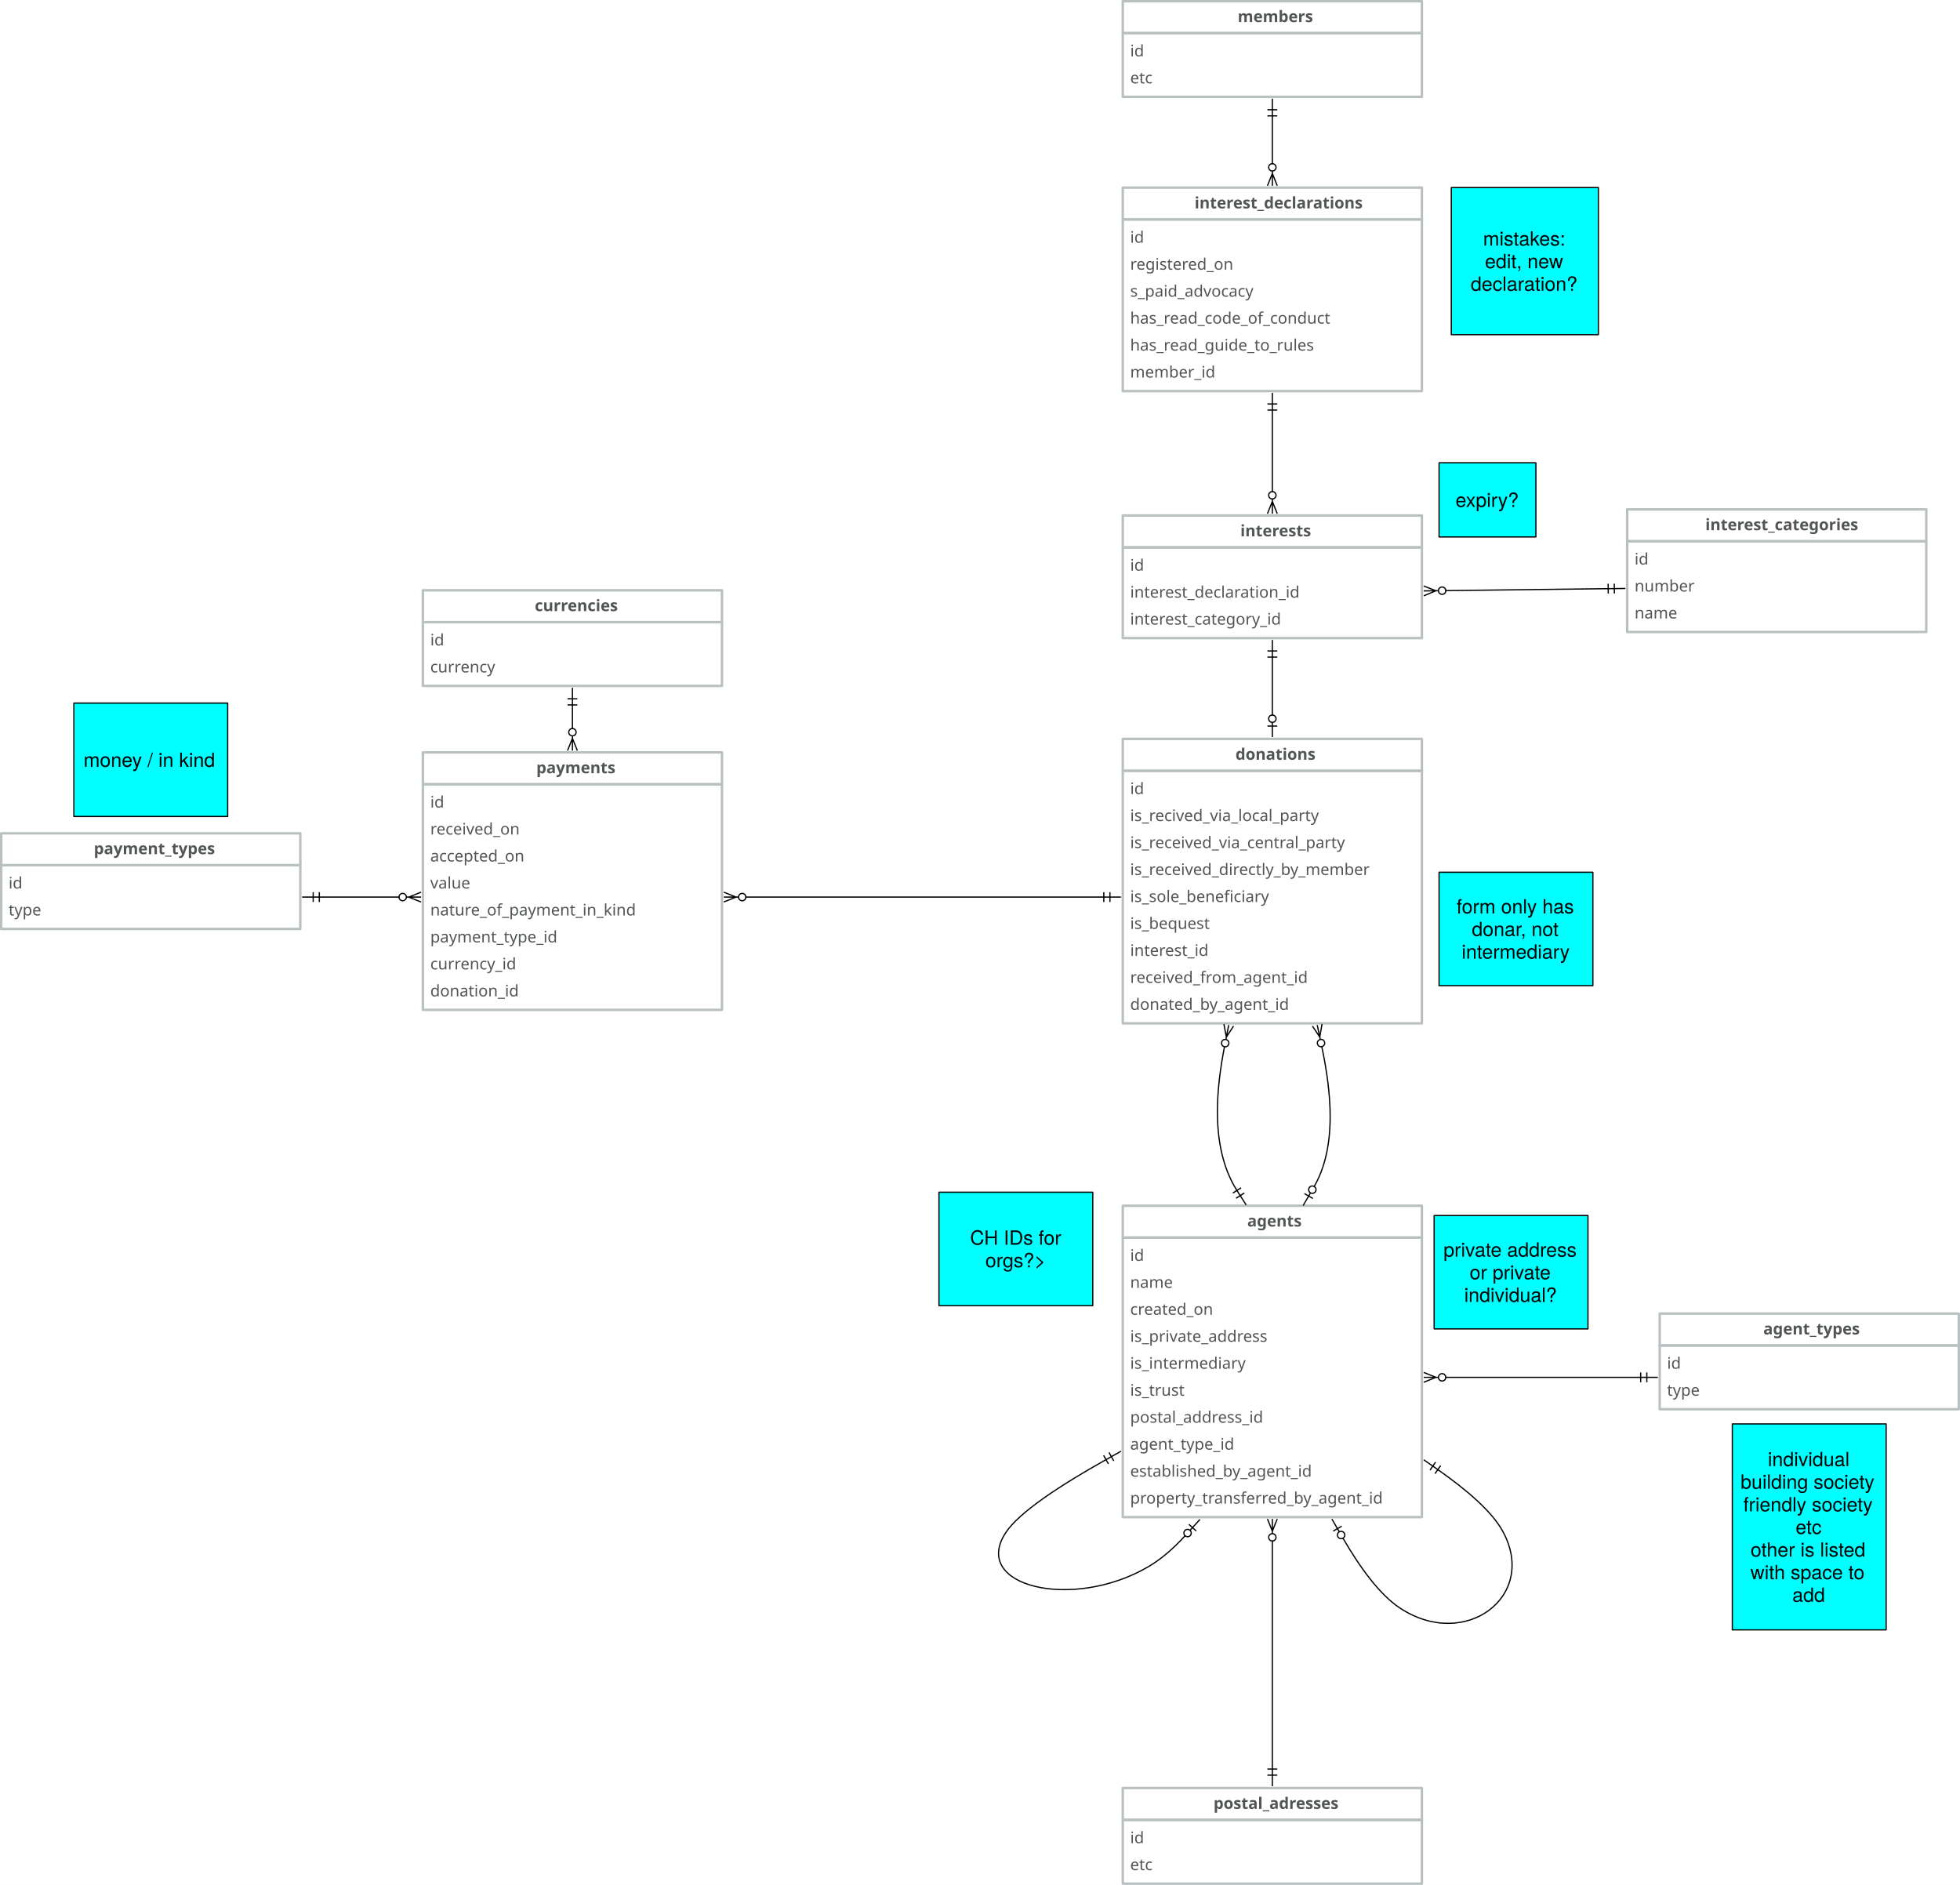
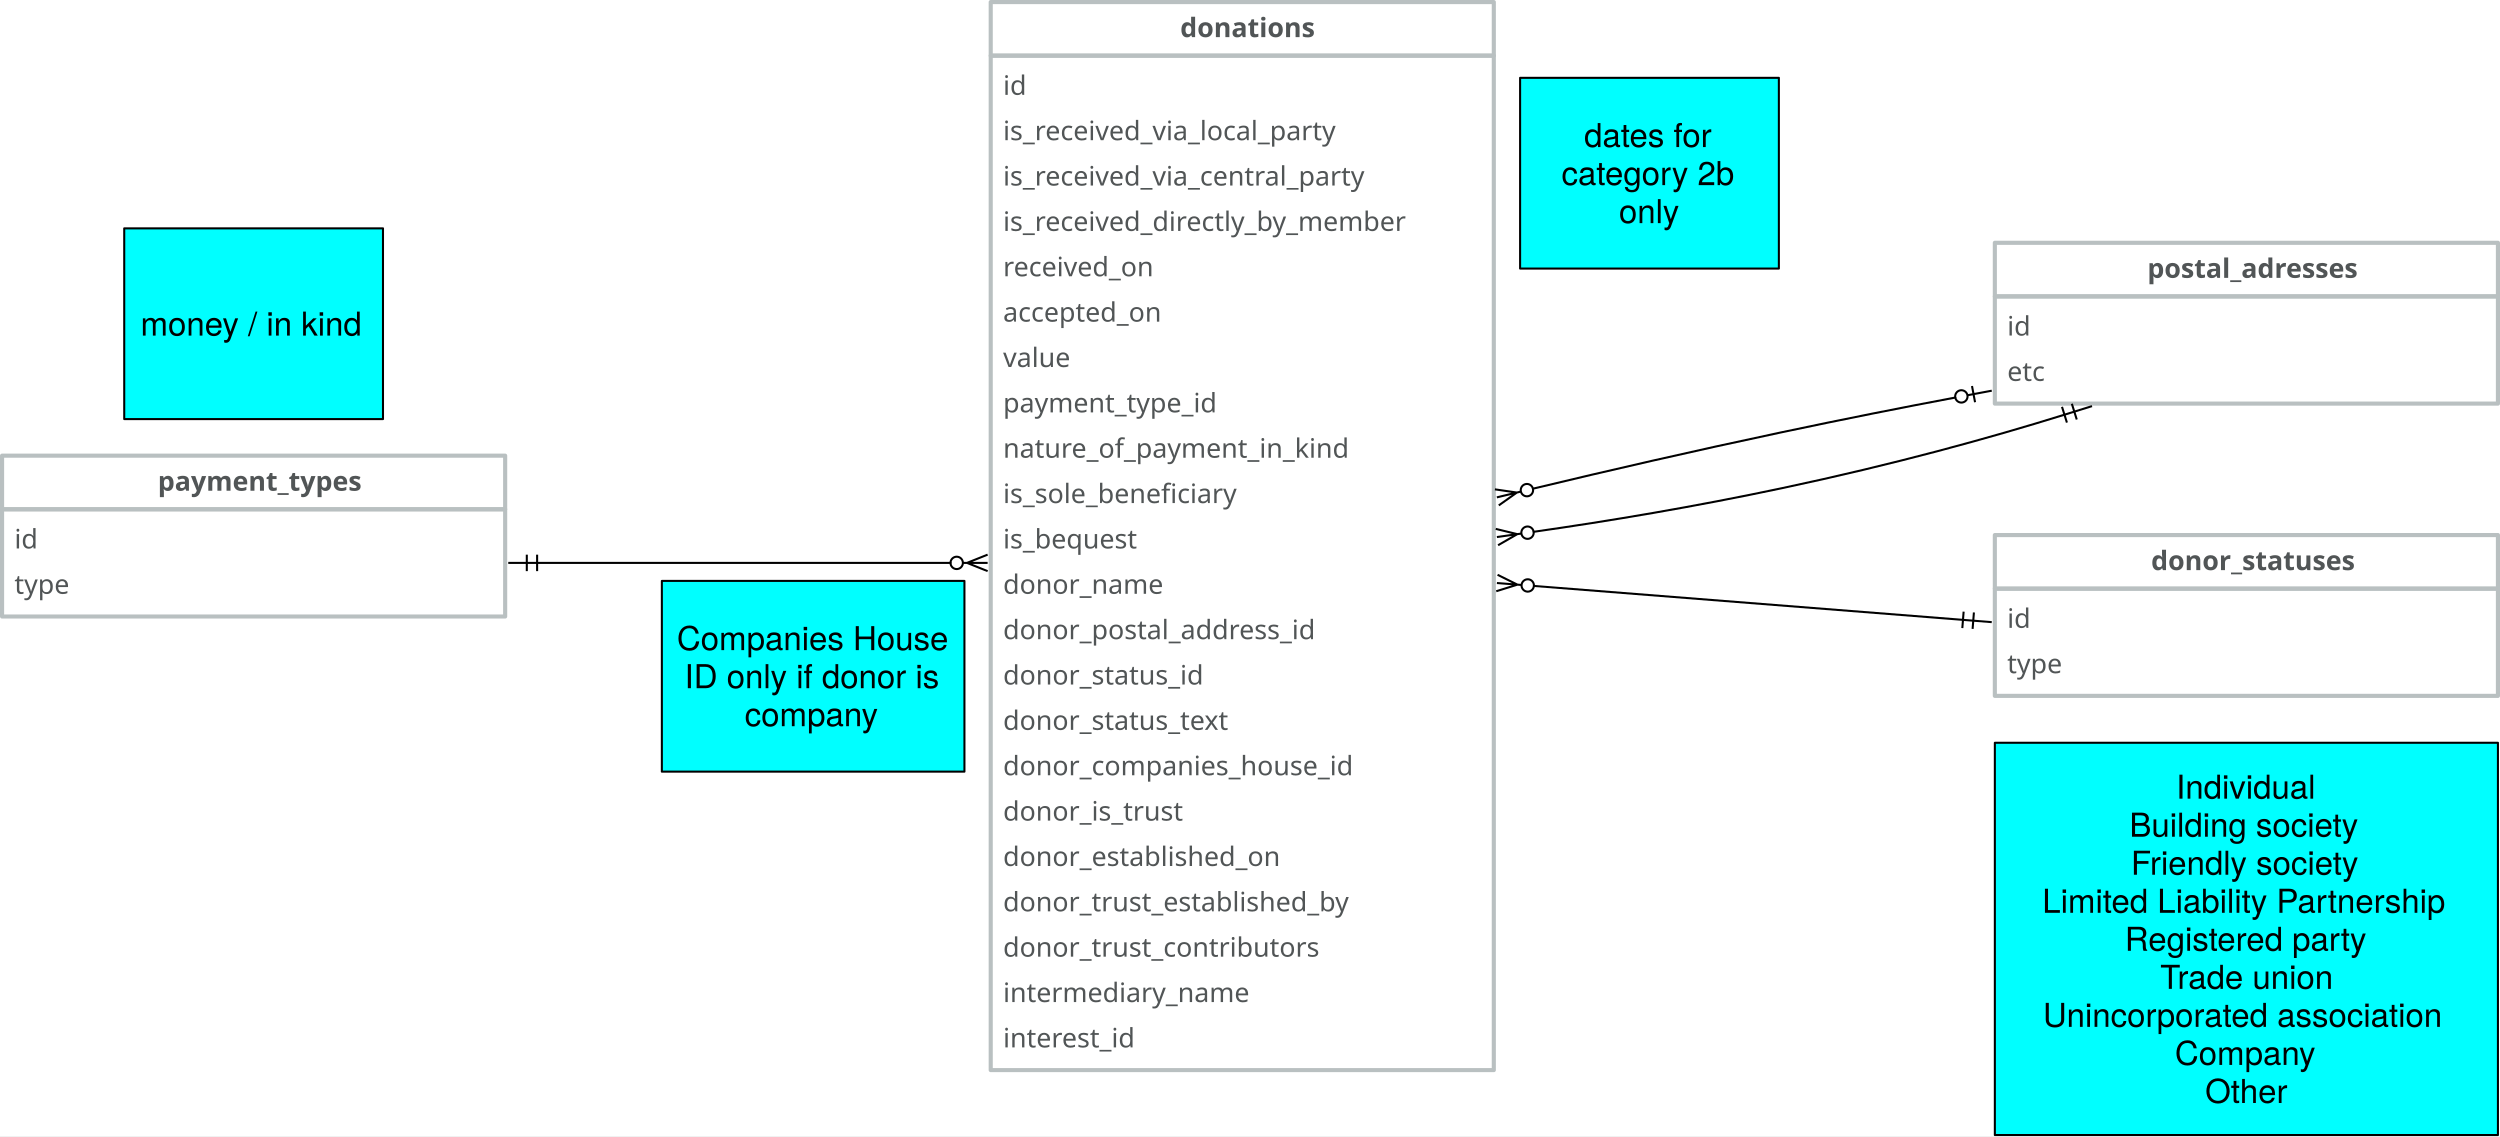
- <svg xmlns="http://www.w3.org/2000/svg" version="1.1" viewBox="-754 29.5 1599 1537.5" width="1599" height="1537.5">
+ <svg xmlns="http://www.w3.org/2000/svg" version="1.1" viewBox="-293 649.25 1212.5 551" width="1212.5" height="551">
  <defs>
    <font-face font-family="Avenir" font-size="13" panose-1="2 11 5 3 2 2 3 2 2 4" units-per-em="1000" underline-position="-75" underline-thickness="50" slope="0" x-height="468" cap-height="708" ascent="1e3" descent="-365.997" font-weight="400">
      <font-face-src>
        <font-face-name name="Avenir-Roman" />
      </font-face-src>
    </font-face>
    <font-face font-family="Avenir" font-size="13" panose-1="2 11 7 3 2 2 3 2 2 4" units-per-em="1000" underline-position="-75" underline-thickness="50" slope="0" x-height="480" cap-height="708" ascent="1e3" descent="-365.997" font-weight="800">
      <font-face-src>
        <font-face-name name="Avenir-Heavy" />
      </font-face-src>
    </font-face>
    <marker orient="auto" overflow="visible" markerUnits="strokeWidth" id="DoubleBar_Marker" stroke-linejoin="miter" stroke-miterlimit="10" viewBox="-1 -5 16 10" markerWidth="16" markerHeight="10" color="black">
      <g>
        <path d="M 14 0 L 0 0 M 5 4 L 5 -4 M 0 4 L 0 -4" fill="none" stroke="currentColor" stroke-width="1" />
      </g>
    </marker>
    <marker orient="auto" overflow="visible" markerUnits="strokeWidth" id="CrowBall_Marker" stroke-linejoin="miter" stroke-miterlimit="10" viewBox="-19 -5 20 10" markerWidth="20" markerHeight="10" color="black">
      <g>
        <path d="M -18 0 L -6 0 M -18 -4 L -8 0 L -18 4 M -.879 -2.121 C .293 -.95 .293 .95 -.879 2.121 C -2.05 3.293 -3.95 3.293 -5.121 2.121 C -6.293 .95 -6.293 -.95 -5.121 -2.121 C -3.95 -3.293 -2.05 -3.293 -.879 -2.121" fill="none" stroke="currentColor" stroke-width="1" />
      </g>
    </marker>
    <font-face font-family="Helvetica Neue" font-size="16" panose-1="2 0 5 3 0 0 0 2 0 4" units-per-em="1000" underline-position="-100" underline-thickness="50" slope="0" x-height="517" cap-height="714" ascent="951.996" descent="-212.997" font-weight="400">
      <font-face-src>
        <font-face-name name="HelveticaNeue" />
      </font-face-src>
    </font-face>
    <marker orient="auto" overflow="visible" markerUnits="strokeWidth" id="BarBall_Marker" stroke-linejoin="miter" stroke-miterlimit="10" viewBox="-1 -5 20 10" markerWidth="20" markerHeight="10" color="black">
      <g>
        <path d="M 18 0 L 6 0 M 9 4 L 9 -4 M .879 2.121 C -.293 .95 -.293 -.95 .879 -2.121 C 2.05 -3.293 3.95 -3.293 5.121 -2.121 C 6.293 -.95 6.293 .95 5.121 2.121 C 3.95 3.293 2.05 3.293 .879 2.121" fill="none" stroke="currentColor" stroke-width="1" />
      </g>
    </marker>
-     <marker orient="auto" overflow="visible" markerUnits="strokeWidth" id="DoubleBar_Marker_2" stroke-linejoin="miter" stroke-miterlimit="10" viewBox="-15 -5 16 10" markerWidth="16" markerHeight="10" color="black">
-       <g>
-         <path d="M -14 0 L 0 0 M -5 -4 L -5 4 M 0 -4 L 0 4" fill="none" stroke="currentColor" stroke-width="1" />
-       </g>
-     </marker>
-     <marker orient="auto" overflow="visible" markerUnits="strokeWidth" id="BarBall_Marker_2" stroke-linejoin="miter" stroke-miterlimit="10" viewBox="-19 -5 20 10" markerWidth="20" markerHeight="10" color="black">
-       <g>
-         <path d="M -18 0 L -6 0 M -9 -4 L -9 4 M -.879 -2.121 C .293 -.95 .293 .95 -.879 2.121 C -2.05 3.293 -3.95 3.293 -5.121 2.121 C -6.293 .95 -6.293 -.95 -5.121 -2.121 C -3.95 -3.293 -2.05 -3.293 -.879 -2.121" fill="none" stroke="currentColor" stroke-width="1" />
-       </g>
-     </marker>
  </defs>
-   <g id="Canvas_1" stroke-dasharray="none" fill="none" fill-opacity="1" stroke="none" stroke-opacity="1">
-     <rect fill="white" x="-754" y="29.5" width="1599" height="1537.5" />
+   <g id="Canvas_1" fill-opacity="1" stroke="none" stroke-dasharray="none" fill="none" stroke-opacity="1">
+     <rect fill="white" x="-293" y="649.25" width="1212.5" height="551" />
    <g id="Canvas_1_Layer_1">
-       <g id="Group_2">
-         <g id="Graphic_4">
-           <rect x="162" y="56.5" width="244" height="52" stroke="#b9c0c1" stroke-linecap="round" stroke-linejoin="round" stroke-width="2" />
-           <text transform="translate(168 62.5)" fill="#515556">
-             <tspan font-family="Avenir" font-size="13" font-weight="400" fill="#515556" x="0" y="13">id</tspan>
-             <tspan font-family="Avenir" font-size="13" font-weight="400" fill="#515556" x="0" y="35">etc</tspan>
-           </text>
-         </g>
-         <g id="Graphic_3">
-           <rect x="162" y="30.5" width="244" height="26" stroke="#b9c0c1" stroke-linecap="round" stroke-linejoin="round" stroke-width="2" />
-           <text transform="translate(168 34.5)" fill="#515556">
-             <tspan font-family="Avenir" font-size="13" font-weight="800" fill="#515556" x="87.719" y="13">members</tspan>
-           </text>
-         </g>
-       </g>
-       <g id="Group_5">
-         <g id="Graphic_7">
-           <rect x="162" y="208.5" width="244" height="140" stroke="#b9c0c1" stroke-linecap="round" stroke-linejoin="round" stroke-width="2" />
-           <text transform="translate(168 214.5)" fill="#515556">
-             <tspan font-family="Avenir" font-size="13" font-weight="400" fill="#515556" x="0" y="13">id</tspan>
-             <tspan font-family="Avenir" font-size="13" font-weight="400" fill="#515556" x="0" y="35">registered_on</tspan>
-             <tspan font-family="Avenir" font-size="13" font-weight="400" fill="#515556" x="0" y="57">s_paid_advocacy </tspan>
-             <tspan font-family="Avenir" font-size="13" font-weight="400" fill="#515556" x="0" y="79">has_read_code_of_conduct</tspan>
-             <tspan font-family="Avenir" font-size="13" font-weight="400" fill="#515556" x="0" y="101">has_read_guide_to_rules</tspan>
-             <tspan font-family="Avenir" font-size="13" font-weight="400" fill="#515556" x="0" y="123">member_id</tspan>
-           </text>
-         </g>
-         <g id="Graphic_6">
-           <rect x="162" y="182.5" width="244" height="26" stroke="#b9c0c1" stroke-linecap="round" stroke-linejoin="round" stroke-width="2" />
-           <text transform="translate(168 186.5)" fill="#515556">
-             <tspan font-family="Avenir" font-size="13" font-weight="800" fill="#515556" x="52.547" y="13">interest_declarations</tspan>
-           </text>
-         </g>
-       </g>
-       <g id="Line_8">
-         <line x1="284" y1="163" x2="284" y2="124" marker-end="url(#DoubleBar_Marker)" marker-start="url(#CrowBall_Marker)" stroke="black" stroke-linecap="round" stroke-linejoin="round" stroke-width="1" />
-       </g>
-       <g id="Group_10">
-         <g id="Graphic_12">
-           <rect x="162" y="476" width="244" height="74" stroke="#b9c0c1" stroke-linecap="round" stroke-linejoin="round" stroke-width="2" />
-           <text transform="translate(168 482)" fill="#515556">
-             <tspan font-family="Avenir" font-size="13" font-weight="400" fill="#515556" x="0" y="13">id</tspan>
-             <tspan font-family="Avenir" font-size="13" font-weight="400" fill="#515556" x="0" y="35">interest_declaration_id</tspan>
-             <tspan font-family="Avenir" font-size="13" font-weight="400" fill="#515556" x="0" y="57">interest_category_id</tspan>
-           </text>
-         </g>
-         <g id="Graphic_11">
-           <rect x="162" y="450" width="244" height="26" stroke="#b9c0c1" stroke-linecap="round" stroke-linejoin="round" stroke-width="2" />
-           <text transform="translate(168 454)" fill="#515556">
-             <tspan font-family="Avenir" font-size="13" font-weight="800" fill="#515556" x="89.876" y="13">interests</tspan>
-           </text>
-         </g>
-       </g>
-       <g id="Line_13">
-         <line x1="284" y1="430.5" x2="284" y2="364" marker-end="url(#DoubleBar_Marker)" marker-start="url(#CrowBall_Marker)" stroke="black" stroke-linecap="round" stroke-linejoin="round" stroke-width="1" />
-       </g>
-       <g id="Graphic_14">
-         <rect x="430" y="182.5" width="120" height="120" fill="aqua" />
-         <rect x="430" y="182.5" width="120" height="120" stroke="black" stroke-linecap="round" stroke-linejoin="round" stroke-width="1" />
-         <text transform="translate(435 214.828)" fill="black">
-           <tspan font-family="Helvetica Neue" font-size="16" font-weight="400" fill="black" x="20.912" y="15">mistakes:</tspan>
-           <tspan font-family="Helvetica Neue" font-size="16" font-weight="400" fill="black" x="22.408" y="33.448">edit, new </tspan>
-           <tspan font-family="Helvetica Neue" font-size="16" font-weight="400" fill="black" x="10.848" y="51.896">declaration?</tspan>
-         </text>
-       </g>
-       <g id="Group_15">
-         <g id="Graphic_17">
-           <rect x="573.5" y="471" width="244" height="74" stroke="#b9c0c1" stroke-linecap="round" stroke-linejoin="round" stroke-width="2" />
-           <text transform="translate(579.5 477)" fill="#515556">
-             <tspan font-family="Avenir" font-size="13" font-weight="400" fill="#515556" x="0" y="13">id</tspan>
-             <tspan font-family="Avenir" font-size="13" font-weight="400" fill="#515556" x="0" y="35">number</tspan>
-             <tspan font-family="Avenir" font-size="13" font-weight="400" fill="#515556" x="0" y="57">name</tspan>
-           </text>
-         </g>
-         <g id="Graphic_16">
-           <rect x="573.5" y="445" width="244" height="26" stroke="#b9c0c1" stroke-linecap="round" stroke-linejoin="round" stroke-width="2" />
-           <text transform="translate(579.5 449)" fill="#515556">
-             <tspan font-family="Avenir" font-size="13" font-weight="800" fill="#515556" x="57.734" y="13">interest_categories</tspan>
-           </text>
-         </g>
-       </g>
-       <g id="Line_18">
-         <line x1="425.499" y1="511.281" x2="558.001" y2="509.671" marker-end="url(#DoubleBar_Marker)" marker-start="url(#CrowBall_Marker)" stroke="black" stroke-linecap="round" stroke-linejoin="round" stroke-width="1" />
-       </g>
-       <g id="Graphic_19">
-         <rect x="420" y="407" width="79" height="60.5" fill="aqua" />
-         <rect x="420" y="407" width="79" height="60.5" stroke="black" stroke-linecap="round" stroke-linejoin="round" stroke-width="1" />
-         <text transform="translate(425 428.026)" fill="black">
-           <tspan font-family="Helvetica Neue" font-size="16" font-weight="400" fill="black" x="8.428" y="15">expiry?</tspan>
-         </text>
-       </g>
      <g id="Group_20">
        <g id="Graphic_22">
-           <rect x="162" y="658.25" width="244" height="206" stroke="#b9c0c1" stroke-linecap="round" stroke-linejoin="round" stroke-width="2" />
-           <text transform="translate(168 664.25)" fill="#515556">
+           <rect x="187.5" y="676.25" width="244" height="492" stroke="#b9c0c1" stroke-linecap="round" stroke-linejoin="round" stroke-width="2" />
+           <text transform="translate(193.5 682.25)" fill="#515556">
            <tspan font-family="Avenir" font-size="13" font-weight="400" fill="#515556" x="0" y="13">id</tspan>
-             <tspan font-family="Avenir" font-size="13" font-weight="400" fill="#515556" x="0" y="35">is_recived_via_local_party</tspan>
+             <tspan font-family="Avenir" font-size="13" font-weight="400" fill="#515556" x="0" y="35">is_received_via_local_party</tspan>
            <tspan font-family="Avenir" font-size="13" font-weight="400" fill="#515556" x="0" y="57">is_received_via_central_party</tspan>
            <tspan font-family="Avenir" font-size="13" font-weight="400" fill="#515556" x="0" y="79">is_received_directly_by_member</tspan>
-             <tspan font-family="Avenir" font-size="13" font-weight="400" fill="#515556" x="0" y="101">is_sole_beneficiary</tspan>
-             <tspan font-family="Avenir" font-size="13" font-weight="400" fill="#515556" x="0" y="123">is_bequest</tspan>
-             <tspan font-family="Avenir" font-size="13" font-weight="400" fill="#515556" x="0" y="145">interest_id</tspan>
-             <tspan font-family="Avenir" font-size="13" font-weight="400" fill="#515556" x="0" y="167">received_from_agent_id</tspan>
-             <tspan font-family="Avenir" font-size="13" font-weight="400" fill="#515556" x="0" y="189">donated_by_agent_id</tspan>
+             <tspan font-family="Avenir" font-size="13" font-weight="400" fill="#515556" x="0" y="101">received_on</tspan>
+             <tspan font-family="Avenir" font-size="13" font-weight="400" fill="#515556" x="0" y="123">accepted_on</tspan>
+             <tspan font-family="Avenir" font-size="13" font-weight="400" fill="#515556" x="0" y="145">value</tspan>
+             <tspan font-family="Avenir" font-size="13" font-weight="400" fill="#515556" x="0" y="167">payment_type_id</tspan>
+             <tspan font-family="Avenir" font-size="13" font-weight="400" fill="#515556" x="0" y="189">nature_of_payment_in_kind</tspan>
+             <tspan font-family="Avenir" font-size="13" font-weight="400" fill="#515556" x="0" y="211">is_sole_beneficiary</tspan>
+             <tspan font-family="Avenir" font-size="13" font-weight="400" fill="#515556" x="0" y="233">is_bequest</tspan>
+             <tspan font-family="Avenir" font-size="13" font-weight="400" fill="#515556" x="0" y="255">donor_name</tspan>
+             <tspan font-family="Avenir" font-size="13" font-weight="400" fill="#515556" x="0" y="277">donor_postal_address_id</tspan>
+             <tspan font-family="Avenir" font-size="13" font-weight="400" fill="#515556" x="0" y="299">donor_status_id</tspan>
+             <tspan font-family="Avenir" font-size="13" font-weight="400" fill="#515556" x="0" y="321">donor_status_text</tspan>
+             <tspan font-family="Avenir" font-size="13" font-weight="400" fill="#515556" x="0" y="343">donor_companies_house_id</tspan>
+             <tspan font-family="Avenir" font-size="13" font-weight="400" fill="#515556" x="0" y="365">donor_is_trust</tspan>
+             <tspan font-family="Avenir" font-size="13" font-weight="400" fill="#515556" x="0" y="387">donor_established_on</tspan>
+             <tspan font-family="Avenir" font-size="13" font-weight="400" fill="#515556" x="0" y="409">donor_trust_established_by</tspan>
+             <tspan font-family="Avenir" font-size="13" font-weight="400" fill="#515556" x="0" y="431">donor_trust_contributors</tspan>
+             <tspan font-family="Avenir" font-size="13" font-weight="400" fill="#515556" x="0" y="453">intermediary_name</tspan>
+             <tspan font-family="Avenir" font-size="13" font-weight="400" fill="#515556" x="0" y="475">interest_id</tspan>
          </text>
        </g>
        <g id="Graphic_21">
-           <rect x="162" y="632.25" width="244" height="26" stroke="#b9c0c1" stroke-linecap="round" stroke-linejoin="round" stroke-width="2" />
-           <text transform="translate(168 636.25)" fill="#515556">
+           <rect x="187.5" y="650.25" width="244" height="26" stroke="#b9c0c1" stroke-linecap="round" stroke-linejoin="round" stroke-width="2" />
+           <text transform="translate(193.5 654.25)" fill="#515556">
            <tspan font-family="Avenir" font-size="13" font-weight="800" fill="#515556" x="85.912" y="13">donations</tspan>
          </text>
        </g>
      </g>
-       <g id="Line_23">
-         <line x1="284" y1="565.5" x2="284" y2="612.75" marker-end="url(#BarBall_Marker)" marker-start="url(#DoubleBar_Marker_2)" stroke="black" stroke-linecap="round" stroke-linejoin="round" stroke-width="1" />
-       </g>
      <g id="Group_36">
        <g id="Graphic_38">
-           <rect x="162" y="1514" width="244" height="52" stroke="#b9c0c1" stroke-linecap="round" stroke-linejoin="round" stroke-width="2" />
-           <text transform="translate(168 1520)" fill="#515556">
+           <rect x="674.5" y="793" width="244" height="52" stroke="#b9c0c1" stroke-linecap="round" stroke-linejoin="round" stroke-width="2" />
+           <text transform="translate(680.5 799)" fill="#515556">
            <tspan font-family="Avenir" font-size="13" font-weight="400" fill="#515556" x="0" y="13">id</tspan>
            <tspan font-family="Avenir" font-size="13" font-weight="400" fill="#515556" x="0" y="35">etc</tspan>
          </text>
        </g>
        <g id="Graphic_37">
-           <rect x="162" y="1488" width="244" height="26" stroke="#b9c0c1" stroke-linecap="round" stroke-linejoin="round" stroke-width="2" />
-           <text transform="translate(168 1492)" fill="#515556">
+           <rect x="674.5" y="767" width="244" height="26" stroke="#b9c0c1" stroke-linecap="round" stroke-linejoin="round" stroke-width="2" />
+           <text transform="translate(680.5 771)" fill="#515556">
            <tspan font-family="Avenir" font-size="13" font-weight="800" fill="#515556" x="67.978" y="13">postal_adresses</tspan>
          </text>
        </g>
      </g>
-       <g id="Group_41">
-         <g id="Graphic_43">
-           <rect x="162" y="1039" width="244" height="228" stroke="#b9c0c1" stroke-linecap="round" stroke-linejoin="round" stroke-width="2" />
-           <text transform="translate(168 1045)" fill="#515556">
-             <tspan font-family="Avenir" font-size="13" font-weight="400" fill="#515556" x="0" y="13">id</tspan>
-             <tspan font-family="Avenir" font-size="13" font-weight="400" fill="#515556" x="0" y="35">name</tspan>
-             <tspan font-family="Avenir" font-size="13" font-weight="400" fill="#515556" x="0" y="57">created_on</tspan>
-             <tspan font-family="Avenir" font-size="13" font-weight="400" fill="#515556" x="0" y="79">is_private_address</tspan>
-             <tspan font-family="Avenir" font-size="13" font-weight="400" fill="#515556" x="0" y="101">is_intermediary</tspan>
-             <tspan font-family="Avenir" font-size="13" font-weight="400" fill="#515556" x="0" y="123">is_trust</tspan>
-             <tspan font-family="Avenir" font-size="13" font-weight="400" fill="#515556" x="0" y="145">postal_address_id</tspan>
-             <tspan font-family="Avenir" font-size="13" font-weight="400" fill="#515556" x="0" y="167">agent_type_id</tspan>
-             <tspan font-family="Avenir" font-size="13" font-weight="400" fill="#515556" x="0" y="189">established_by_agent_id</tspan>
-             <tspan font-family="Avenir" font-size="13" font-weight="400" fill="#515556" x="0" y="211">property_transferred_by_agent_id</tspan>
-           </text>
-         </g>
-         <g id="Graphic_42">
-           <rect x="162" y="1013" width="244" height="26" stroke="#b9c0c1" stroke-linecap="round" stroke-linejoin="round" stroke-width="2" />
-           <text transform="translate(168 1017)" fill="#515556">
-             <tspan font-family="Avenir" font-size="13" font-weight="800" fill="#515556" x="95.538" y="13">agents</tspan>
-           </text>
-         </g>
-       </g>
      <g id="Line_46">
-         <line x1="284" y1="1286.5" x2="284" y2="1472.5" marker-end="url(#DoubleBar_Marker)" marker-start="url(#CrowBall_Marker)" stroke="black" stroke-linecap="round" stroke-linejoin="round" stroke-width="1" />
-       </g>
-       <g id="Group_51">
-         <g id="Graphic_53">
-           <rect x="-409" y="669.25" width="244" height="184" stroke="#b9c0c1" stroke-linecap="round" stroke-linejoin="round" stroke-width="2" />
-           <text transform="translate(-403 675.25)" fill="#515556">
-             <tspan font-family="Avenir" font-size="13" font-weight="400" fill="#515556" x="0" y="13">id</tspan>
-             <tspan font-family="Avenir" font-size="13" font-weight="400" fill="#515556" x="0" y="35">received_on</tspan>
-             <tspan font-family="Avenir" font-size="13" font-weight="400" fill="#515556" x="0" y="57">accepted_on</tspan>
-             <tspan font-family="Avenir" font-size="13" font-weight="400" fill="#515556" x="0" y="79">value</tspan>
-             <tspan font-family="Avenir" font-size="13" font-weight="400" fill="#515556" x="0" y="101">nature_of_payment_in_kind </tspan>
-             <tspan font-family="Avenir" font-size="13" font-weight="400" fill="#515556" x="0" y="123">payment_type_id</tspan>
-             <tspan font-family="Avenir" font-size="13" font-weight="400" fill="#515556" x="0" y="145">currency_id</tspan>
-             <tspan font-family="Avenir" font-size="13" font-weight="400" fill="#515556" x="0" y="167">donation_id</tspan>
-           </text>
-         </g>
-         <g id="Graphic_52">
-           <rect x="-409" y="643.25" width="244" height="26" stroke="#b9c0c1" stroke-linecap="round" stroke-linejoin="round" stroke-width="2" />
-           <text transform="translate(-403 647.25)" fill="#515556">
-             <tspan font-family="Avenir" font-size="13" font-weight="800" fill="#515556" x="86.51" y="13">payments</tspan>
-           </text>
-         </g>
-       </g>
-       <g id="Line_59">
-         <line x1="-145.5" y1="761.25" x2="146.5" y2="761.25" marker-end="url(#DoubleBar_Marker)" marker-start="url(#CrowBall_Marker)" stroke="black" stroke-linecap="round" stroke-linejoin="round" stroke-width="1" />
-       </g>
-       <g id="Group_60">
-         <g id="Graphic_62">
-           <rect x="-409" y="537" width="244" height="52" stroke="#b9c0c1" stroke-linecap="round" stroke-linejoin="round" stroke-width="2" />
-           <text transform="translate(-403 543)" fill="#515556">
-             <tspan font-family="Avenir" font-size="13" font-weight="400" fill="#515556" x="0" y="13">id</tspan>
-             <tspan font-family="Avenir" font-size="13" font-weight="400" fill="#515556" x="0" y="35">currency</tspan>
-           </text>
-         </g>
-         <g id="Graphic_61">
-           <rect x="-409" y="511" width="244" height="26" stroke="#b9c0c1" stroke-linecap="round" stroke-linejoin="round" stroke-width="2" />
-           <text transform="translate(-403 515)" fill="#515556">
-             <tspan font-family="Avenir" font-size="13" font-weight="800" fill="#515556" x="85.294" y="13">currencies</tspan>
-           </text>
-         </g>
-       </g>
-       <g id="Line_63">
-         <line x1="-287" y1="623.75" x2="-287" y2="604.5" marker-end="url(#DoubleBar_Marker)" marker-start="url(#CrowBall_Marker)" stroke="black" stroke-linecap="round" stroke-linejoin="round" stroke-width="1" />
-       </g>
-       <g id="Line_90">
-         <path d="M 244.955 883.32 C 241.437 901.31 239.167 919.457 239.167 936.333 C 239.167 966.528 246.432 986.943 255.114 1000.559" marker-end="url(#DoubleBar_Marker)" marker-start="url(#CrowBall_Marker)" stroke="black" stroke-linecap="round" stroke-linejoin="round" stroke-width="1" />
-       </g>
-       <g id="Line_91">
-         <path d="M 324.345 883.265 C 328.461 902.736 331.167 922.368 331.167 940.333 C 331.167 966.292 325.517 984.544 318.128 997.314" marker-end="url(#BarBall_Marker)" marker-start="url(#CrowBall_Marker)" stroke="black" stroke-linecap="round" stroke-linejoin="round" stroke-width="1" />
+         <path d="M 450.821 907.177 C 487.495 901.939 528.742 895.03 571.333 886 C 625.555 874.504 671.934 861.696 708.262 850.383" marker-end="url(#DoubleBar_Marker)" marker-start="url(#CrowBall_Marker)" stroke="black" stroke-linecap="round" stroke-linejoin="round" stroke-width="1" />
      </g>
      <g id="Group_92">
        <g id="Graphic_94">
-           <rect x="600" y="1127" width="244" height="52" stroke="#b9c0c1" stroke-linecap="round" stroke-linejoin="round" stroke-width="2" />
-           <text transform="translate(606 1133)" fill="#515556">
+           <rect x="674.5" y="934.75" width="244" height="52" stroke="#b9c0c1" stroke-linecap="round" stroke-linejoin="round" stroke-width="2" />
+           <text transform="translate(680.5 940.75)" fill="#515556">
            <tspan font-family="Avenir" font-size="13" font-weight="400" fill="#515556" x="0" y="13">id</tspan>
            <tspan font-family="Avenir" font-size="13" font-weight="400" fill="#515556" x="0" y="35">type</tspan>
          </text>
        </g>
        <g id="Graphic_93">
-           <rect x="600" y="1101" width="244" height="26" stroke="#b9c0c1" stroke-linecap="round" stroke-linejoin="round" stroke-width="2" />
-           <text transform="translate(606 1105)" fill="#515556">
-             <tspan font-family="Avenir" font-size="13" font-weight="800" fill="#515556" x="78.56" y="13">agent_types</tspan>
+           <rect x="674.5" y="908.75" width="244" height="26" stroke="#b9c0c1" stroke-linecap="round" stroke-linejoin="round" stroke-width="2" />
+           <text transform="translate(680.5 912.75)" fill="#515556">
+             <tspan font-family="Avenir" font-size="13" font-weight="800" fill="#515556" x="69.798" y="13">donor_statuses</tspan>
          </text>
        </g>
      </g>
      <g id="Line_95">
-         <line x1="425.5" y1="1153" x2="584.5" y2="1153" marker-end="url(#DoubleBar_Marker)" marker-start="url(#CrowBall_Marker)" stroke="black" stroke-linecap="round" stroke-linejoin="round" stroke-width="1" />
-       </g>
-       <g id="Line_96">
-         <path d="M 341.625 1284.194 C 355.907 1308.855 371.752 1330.269 387.833 1341 C 441.047 1376.508 501.25 1331.595 471.833 1278.333 C 463.095 1262.512 442.974 1245.031 419.004 1228.272" marker-end="url(#DoubleBar_Marker)" marker-start="url(#BarBall_Marker_2)" stroke="black" stroke-linecap="round" stroke-linejoin="round" stroke-width="1" />
-       </g>
-       <g id="Line_97">
-         <path d="M 212.806 1282.236 C 203.437 1292.536 193.303 1301.375 182.5 1307.667 C 120.881 1343.552 37.745 1323.485 66.5 1279.667 C 77.317 1263.183 110.775 1241.177 148.308 1220.135" marker-end="url(#DoubleBar_Marker)" marker-start="url(#BarBall_Marker_2)" stroke="black" stroke-linecap="round" stroke-linejoin="round" stroke-width="1" />
+         <line x1="450.942" y1="933.432" x2="659.045" y2="949.883" marker-end="url(#DoubleBar_Marker)" marker-start="url(#CrowBall_Marker)" stroke="black" stroke-linecap="round" stroke-linejoin="round" stroke-width="1" />
      </g>
      <g id="Group_100">
        <g id="Graphic_102">
-           <rect x="-753" y="735.25" width="244" height="52" stroke="#b9c0c1" stroke-linecap="round" stroke-linejoin="round" stroke-width="2" />
-           <text transform="translate(-747 741.25)" fill="#515556">
+           <rect x="-292" y="896.25" width="244" height="52" stroke="#b9c0c1" stroke-linecap="round" stroke-linejoin="round" stroke-width="2" />
+           <text transform="translate(-286 902.25)" fill="#515556">
            <tspan font-family="Avenir" font-size="13" font-weight="400" fill="#515556" x="0" y="13">id</tspan>
            <tspan font-family="Avenir" font-size="13" font-weight="400" fill="#515556" x="0" y="35">type</tspan>
          </text>
        </g>
        <g id="Graphic_101">
-           <rect x="-753" y="709.25" width="244" height="26" stroke="#b9c0c1" stroke-linecap="round" stroke-linejoin="round" stroke-width="2" />
-           <text transform="translate(-747 713.25)" fill="#515556">
+           <rect x="-292" y="870.25" width="244" height="26" stroke="#b9c0c1" stroke-linecap="round" stroke-linejoin="round" stroke-width="2" />
+           <text transform="translate(-286 874.25)" fill="#515556">
            <tspan font-family="Avenir" font-size="13" font-weight="800" fill="#515556" x="69.531" y="13">payment_types</tspan>
          </text>
        </g>
      </g>
      <g id="Line_99">
-         <line x1="-428.5" y1="761.25" x2="-493.5" y2="761.25" marker-end="url(#DoubleBar_Marker)" marker-start="url(#CrowBall_Marker)" stroke="black" stroke-linecap="round" stroke-linejoin="round" stroke-width="1" />
+         <line x1="168" y1="922.25" x2="-32.5" y2="922.25" marker-end="url(#DoubleBar_Marker)" marker-start="url(#CrowBall_Marker)" stroke="black" stroke-linecap="round" stroke-linejoin="round" stroke-width="1" />
      </g>
      <g id="Graphic_103">
-         <rect x="-693.75" y="603" width="125.5" height="92.5" fill="aqua" />
-         <rect x="-693.75" y="603" width="125.5" height="92.5" stroke="black" stroke-linecap="round" stroke-linejoin="round" stroke-width="1" />
-         <text transform="translate(-688.75 640.026)" fill="black">
+         <rect x="-232.75" y="760" width="125.5" height="92.5" fill="aqua" />
+         <rect x="-232.75" y="760" width="125.5" height="92.5" stroke="black" stroke-linecap="round" stroke-linejoin="round" stroke-width="1" />
+         <text transform="translate(-227.75 797.026)" fill="black">
          <tspan font-family="Helvetica Neue" font-size="16" font-weight="400" fill="black" x="2.91" y="15">money / in kind</tspan>
        </text>
      </g>
      <g id="Graphic_104">
-         <rect x="659.25" y="1191" width="125.5" height="168" fill="aqua" />
-         <rect x="659.25" y="1191" width="125.5" height="168" stroke="black" stroke-linecap="round" stroke-linejoin="round" stroke-width="1" />
-         <text transform="translate(664.25 1210.432)" fill="black">
-           <tspan font-family="Helvetica Neue" font-size="16" font-weight="400" fill="black" x="23.966" y="15">individual</tspan>
-           <tspan font-family="Helvetica Neue" font-size="16" font-weight="400" fill="black" x="1.742" y="33.448">building society</tspan>
-           <tspan font-family="Helvetica Neue" font-size="16" font-weight="400" fill="black" x="3.974" y="51.896">friendly society </tspan>
-           <tspan font-family="Helvetica Neue" font-size="16" font-weight="400" fill="black" x="46.638" y="70.344">etc</tspan>
-           <tspan font-family="Helvetica Neue" font-size="16" font-weight="400" fill="black" x="9.894" y="88.792">other is listed </tspan>
-           <tspan font-family="Helvetica Neue" font-size="16" font-weight="400" fill="black" x="9.75" y="107.24">with space to </tspan>
-           <tspan font-family="Helvetica Neue" font-size="16" font-weight="400" fill="black" x="43.966" y="125.688">add</tspan>
+         <rect x="674.5" y="1009.5" width="244" height="190.25" fill="aqua" />
+         <rect x="674.5" y="1009.5" width="244" height="190.25" stroke="black" stroke-linecap="round" stroke-linejoin="round" stroke-width="1" />
+         <text transform="translate(679.5 1021.609)" fill="black">
+           <tspan font-family="Helvetica Neue" font-size="16" font-weight="400" fill="black" x="82.92" y="15">Individual</tspan>
+           <tspan font-family="Helvetica Neue" font-size="16" font-weight="400" fill="black" x="60.256" y="33.448">Building society</tspan>
+           <tspan font-family="Helvetica Neue" font-size="16" font-weight="400" fill="black" x="61" y="51.896">Friendly society</tspan>
+           <tspan font-family="Helvetica Neue" font-size="16" font-weight="400" fill="black" x="18.016" y="70.344">Limited Liability Partnership</tspan>
+           <tspan font-family="Helvetica Neue" font-size="16" font-weight="400" fill="black" x="58.032" y="88.792">Registered party</tspan>
+           <tspan font-family="Helvetica Neue" font-size="16" font-weight="400" fill="black" x="75.208" y="107.24">Trade union</tspan>
+           <tspan font-family="Helvetica Neue" font-size="16" font-weight="400" fill="black" x="18.328" y="125.688">Unincorporated association </tspan>
+           <tspan font-family="Helvetica Neue" font-size="16" font-weight="400" fill="black" x="82.32" y="144.136">Company</tspan>
+           <tspan font-family="Helvetica Neue" font-size="16" font-weight="400" fill="black" x="96.992" y="162.584">Other</tspan>
        </text>
      </g>
-       <g id="Graphic_105">
-         <rect x="416" y="1021" width="125.5" height="92.5" fill="aqua" />
-         <rect x="416" y="1021" width="125.5" height="92.5" stroke="black" stroke-linecap="round" stroke-linejoin="round" stroke-width="1" />
-         <text transform="translate(421 1039.578)" fill="black">
-           <tspan font-family="Helvetica Neue" font-size="16" font-weight="400" fill="black" x="2.63" y="15">private address </tspan>
-           <tspan font-family="Helvetica Neue" font-size="16" font-weight="400" fill="black" x="23.974" y="33.448">or private </tspan>
-           <tspan font-family="Helvetica Neue" font-size="16" font-weight="400" fill="black" x="19.518" y="51.896">individual?</tspan>
+       <g id="Graphic_108">
+         <rect x="444.25" y="687" width="125.5" height="92.5" fill="aqua" />
+         <rect x="444.25" y="687" width="125.5" height="92.5" stroke="black" stroke-linecap="round" stroke-linejoin="round" stroke-width="1" />
+         <text transform="translate(449.25 705.578)" fill="black">
+           <tspan font-family="Helvetica Neue" font-size="16" font-weight="400" fill="black" x="26.046" y="15">dates for </tspan>
+           <tspan font-family="Helvetica Neue" font-size="16" font-weight="400" fill="black" x="15.078" y="33.448">category 2b </tspan>
+           <tspan font-family="Helvetica Neue" font-size="16" font-weight="400" fill="black" x="42.934" y="51.896">only</tspan>
        </text>
      </g>
-       <g id="Graphic_106">
-         <rect x="12" y="1002" width="125.5" height="92.5" fill="aqua" />
-         <rect x="12" y="1002" width="125.5" height="92.5" stroke="black" stroke-linecap="round" stroke-linejoin="round" stroke-width="1" />
-         <text transform="translate(17 1029.802)" fill="black">
-           <tspan font-family="Helvetica Neue" font-size="16" font-weight="400" fill="black" x="20.422" y="15">CH IDs for </tspan>
-           <tspan font-family="Helvetica Neue" font-size="16" font-weight="400" fill="black" x="32.878" y="33.448">orgs?&gt;</tspan>
-         </text>
+       <g id="Line_109">
+         <path d="M 450.475 886.266 C 487.019 877.483 528.141 868.016 570.667 859 C 601.531 852.456 629.887 846.839 655.314 842.06" marker-end="url(#BarBall_Marker)" marker-start="url(#CrowBall_Marker)" stroke="black" stroke-linecap="round" stroke-linejoin="round" stroke-width="1" />
      </g>
-       <g id="Graphic_107">
-         <rect x="420" y="741" width="125.5" height="92.5" fill="aqua" />
-         <rect x="420" y="741" width="125.5" height="92.5" stroke="black" stroke-linecap="round" stroke-linejoin="round" stroke-width="1" />
-         <text transform="translate(425 759.578)" fill="black">
-           <tspan font-family="Helvetica Neue" font-size="16" font-weight="400" fill="black" x="9.294" y="15">form only has </tspan>
-           <tspan font-family="Helvetica Neue" font-size="16" font-weight="400" fill="black" x="21.734" y="33.448">donar, not </tspan>
-           <tspan font-family="Helvetica Neue" font-size="16" font-weight="400" fill="black" x="13.446" y="51.896">intermediary</tspan>
+       <g id="Graphic_110">
+         <rect x="28" y="931" width="146.75" height="92.5" fill="aqua" />
+         <rect x="28" y="931" width="146.75" height="92.5" stroke="black" stroke-linecap="round" stroke-linejoin="round" stroke-width="1" />
+         <text transform="translate(33 949.578)" fill="black">
+           <tspan font-family="Helvetica Neue" font-size="16" font-weight="400" fill="black" x="2.287" y="15">Companies House </tspan>
+           <tspan font-family="Helvetica Neue" font-size="16" font-weight="400" fill="black" x="5.999" y="33.448">ID only if donor is </tspan>
+           <tspan font-family="Helvetica Neue" font-size="16" font-weight="400" fill="black" x="35.175" y="51.896">company</tspan>
        </text>
      </g>
    </g>
  </g>
</svg>
